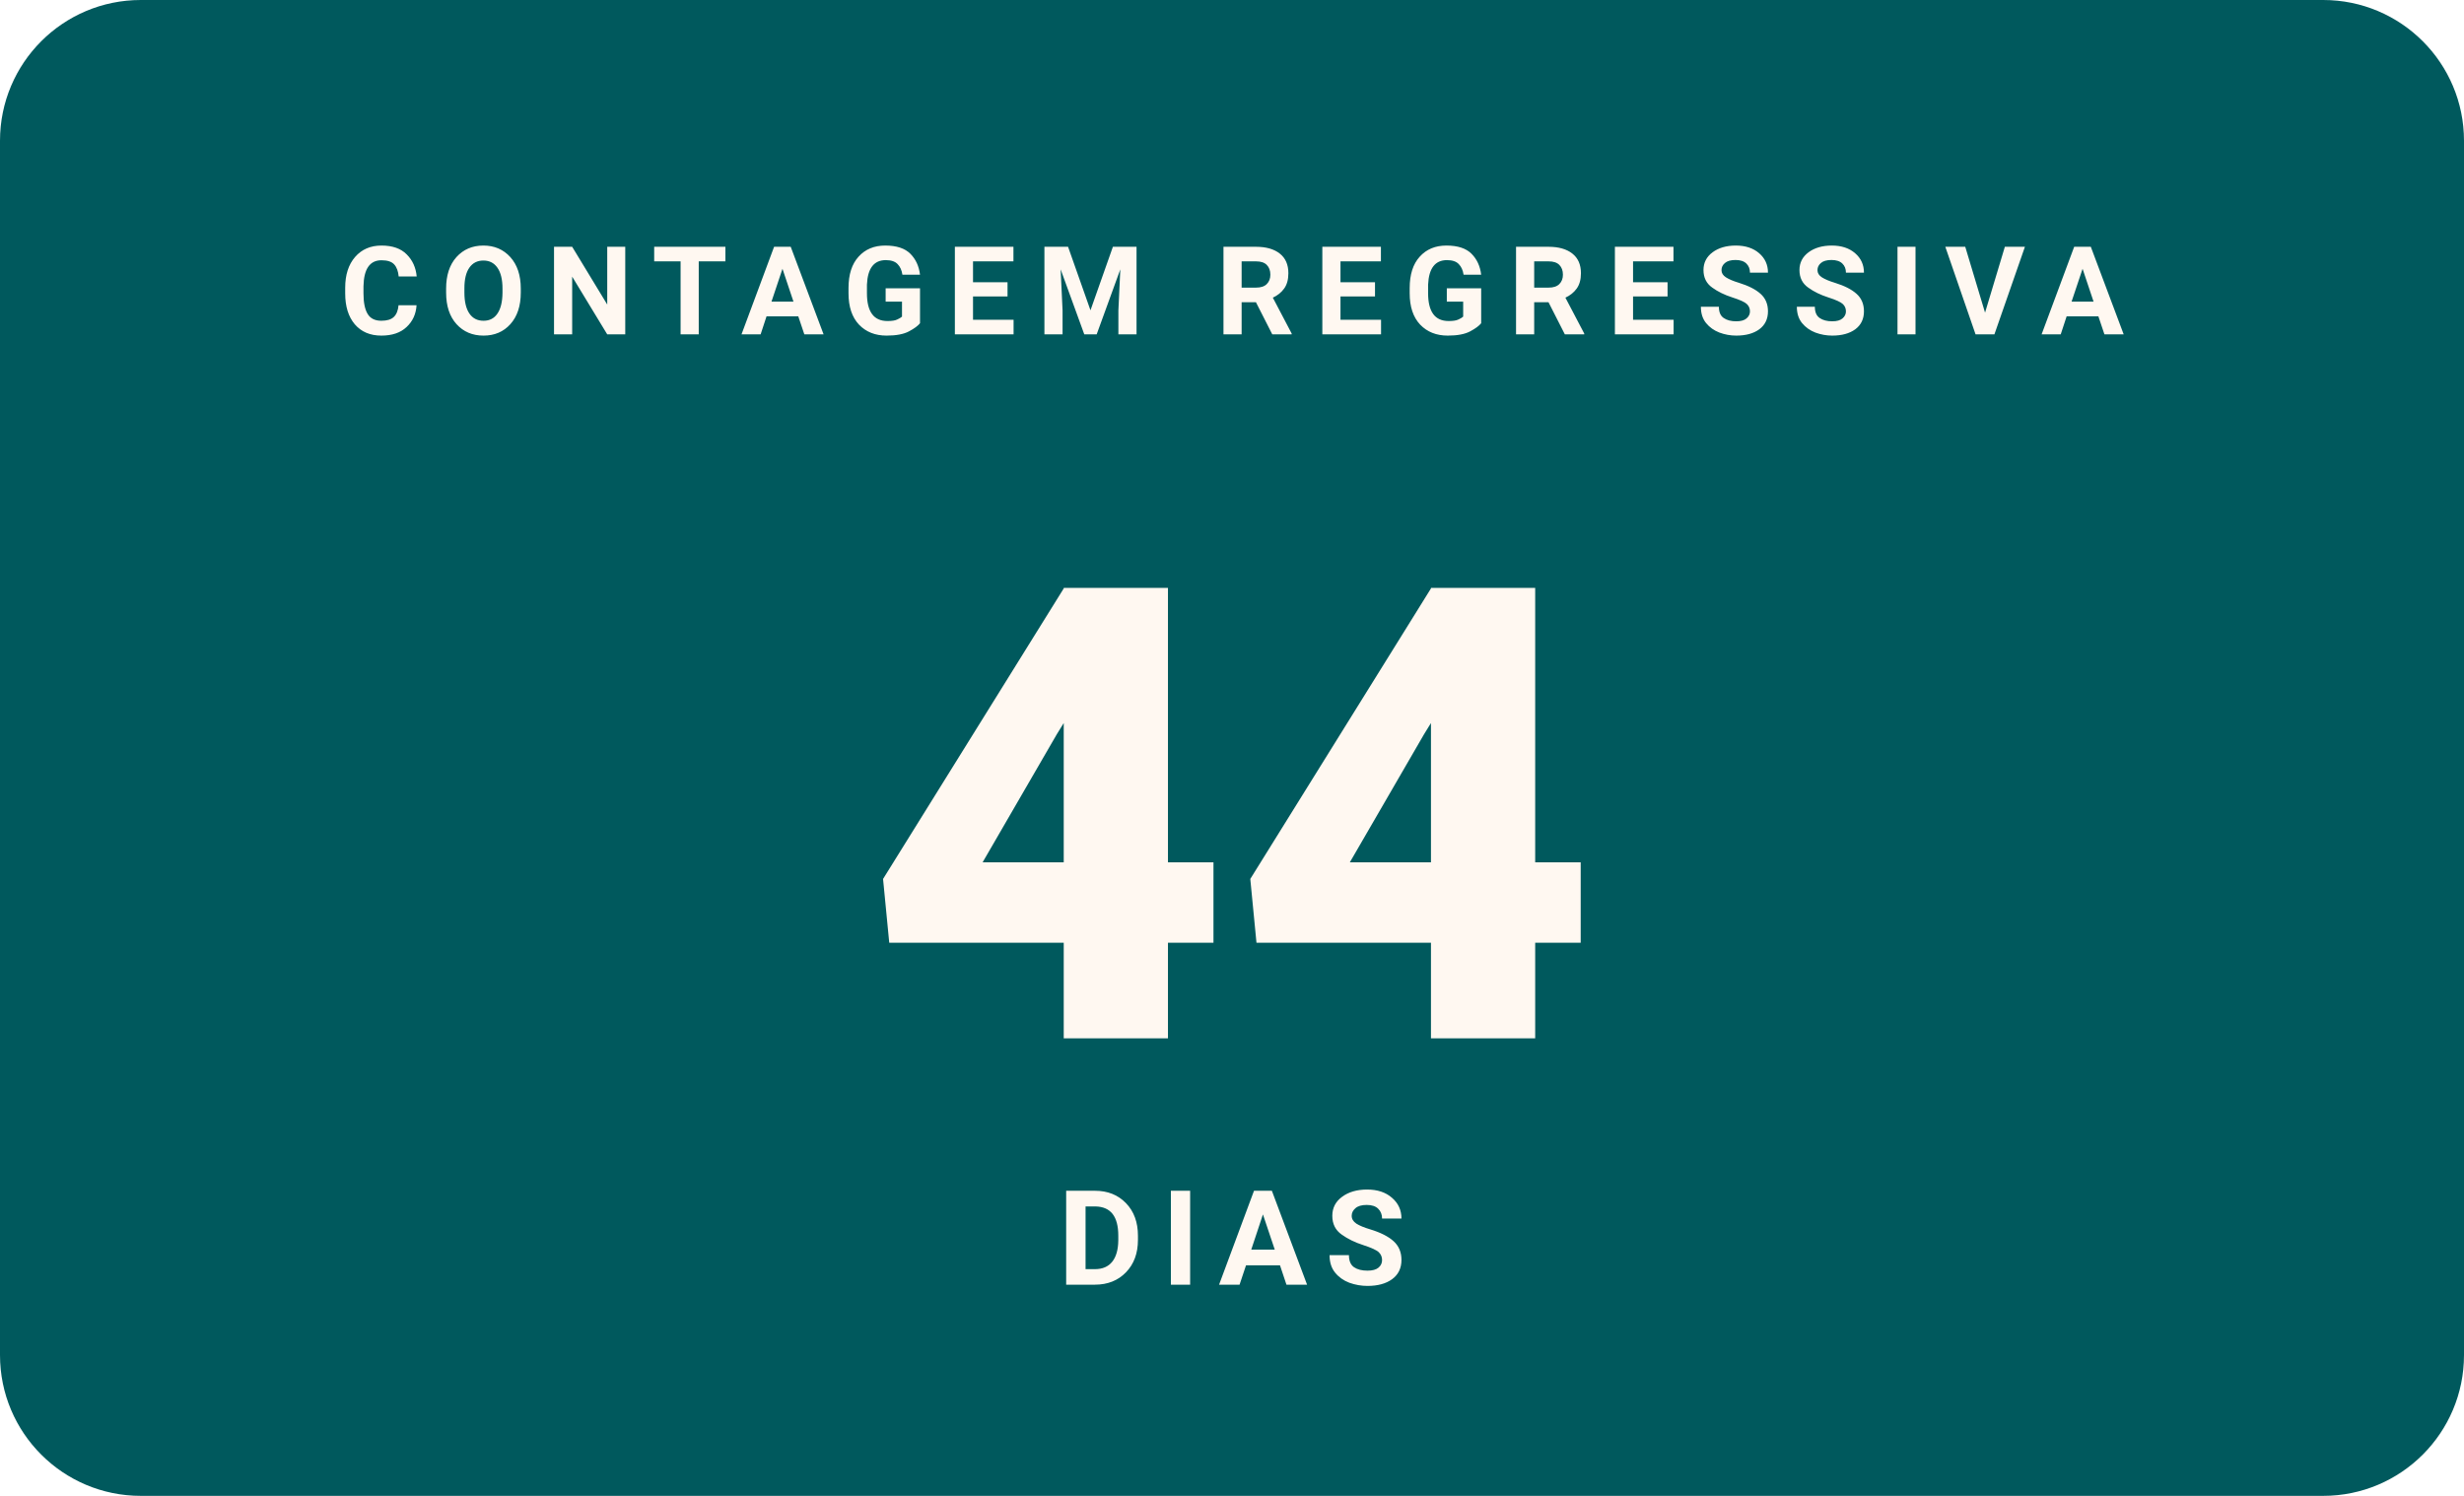
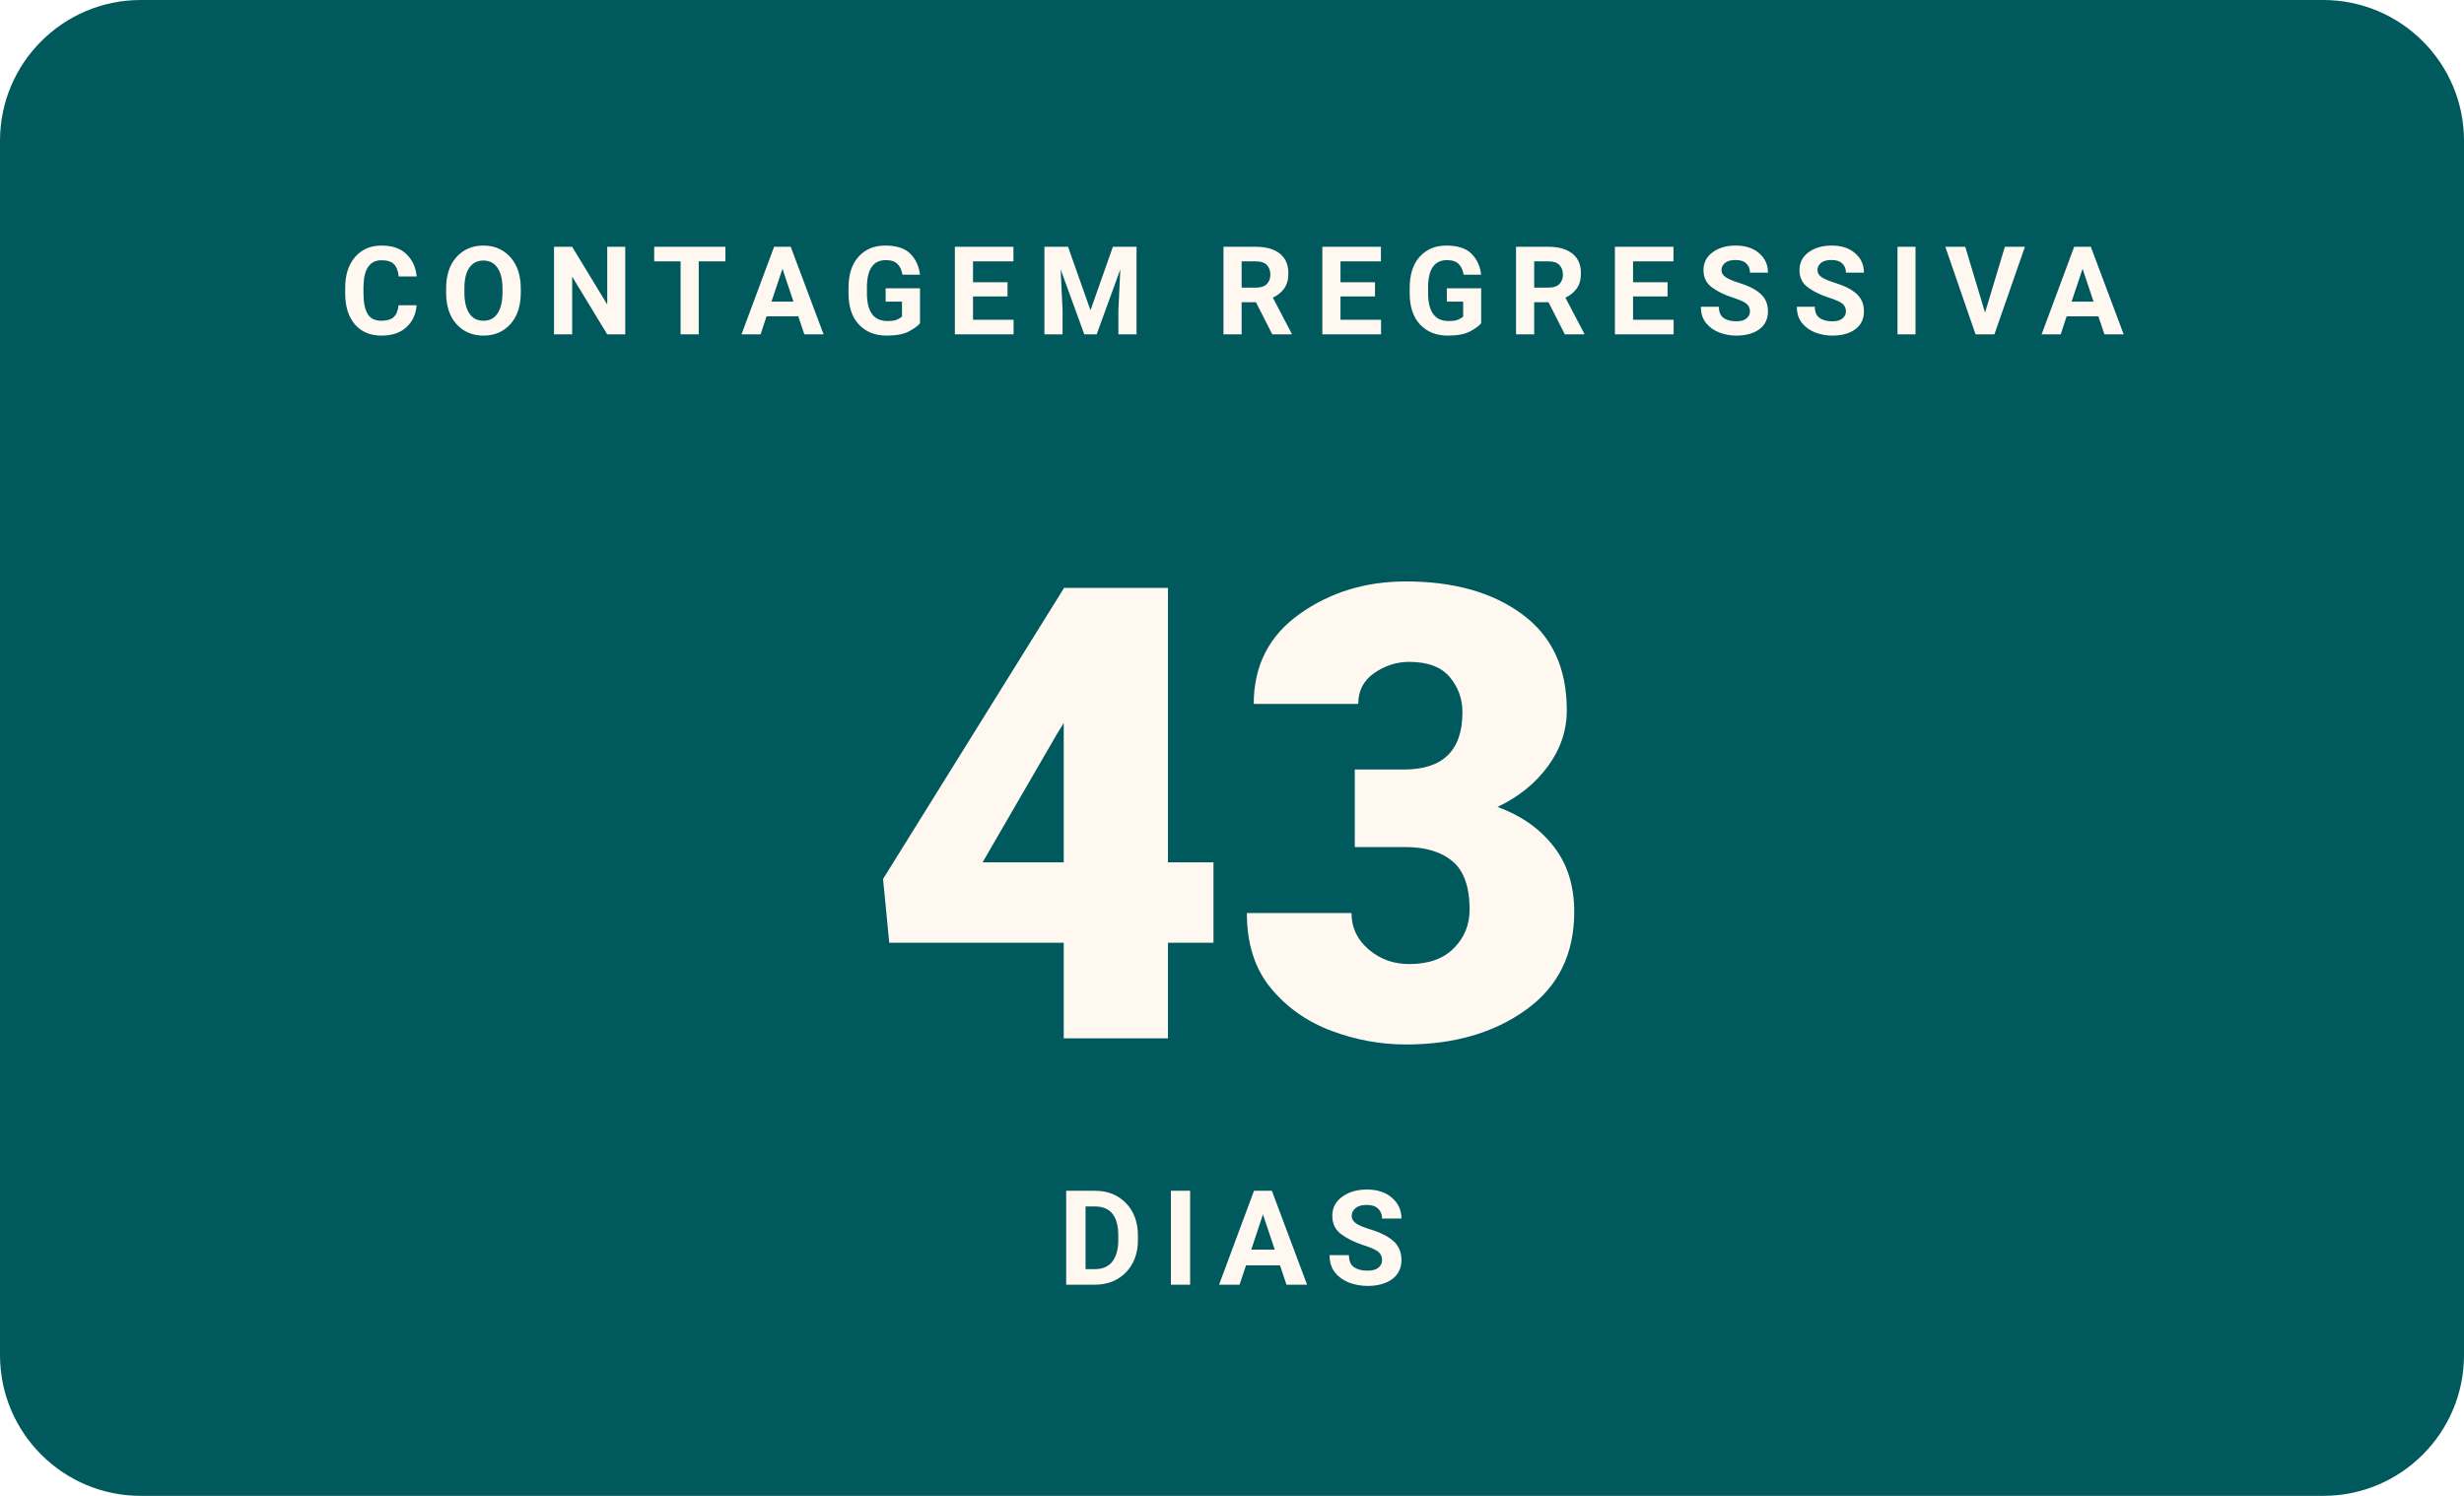
- <svg xmlns="http://www.w3.org/2000/svg" width="280" height="170" viewBox="0 0 280 170" role="img" aria-label="Faltam 44 dias para o WordCamp Brasil 2026">
+ <svg xmlns="http://www.w3.org/2000/svg" width="280" height="170" viewBox="0 0 280 170" role="img" aria-label="Faltam 43 dias para o WordCamp Brasil 2026">
  <rect width="280" height="170" rx="16" fill="#00595D" />
  <text x="140" y="38" text-anchor="middle" font-family="Poppins, -apple-system, Segoe UI, Roboto, Arial, sans-serif" font-size="14" font-weight="700" letter-spacing="2.3" fill="#FFF8F1">CONTAGEM REGRESSIVA</text>
-   <text x="140" y="118" text-anchor="middle" font-family="Poppins, -apple-system, Segoe UI, Roboto, Arial, sans-serif" font-size="72" font-weight="900" fill="#FFF8F1">44</text>
+   <text x="140" y="118" text-anchor="middle" font-family="Poppins, -apple-system, Segoe UI, Roboto, Arial, sans-serif" font-size="72" font-weight="900" fill="#FFF8F1">43</text>
  <text x="140" y="146" text-anchor="middle" font-family="Manrope, -apple-system, Segoe UI, Roboto, Arial, sans-serif" font-size="15" font-weight="600" letter-spacing="2" fill="#FFF8F1">DIAS</text>
</svg>
